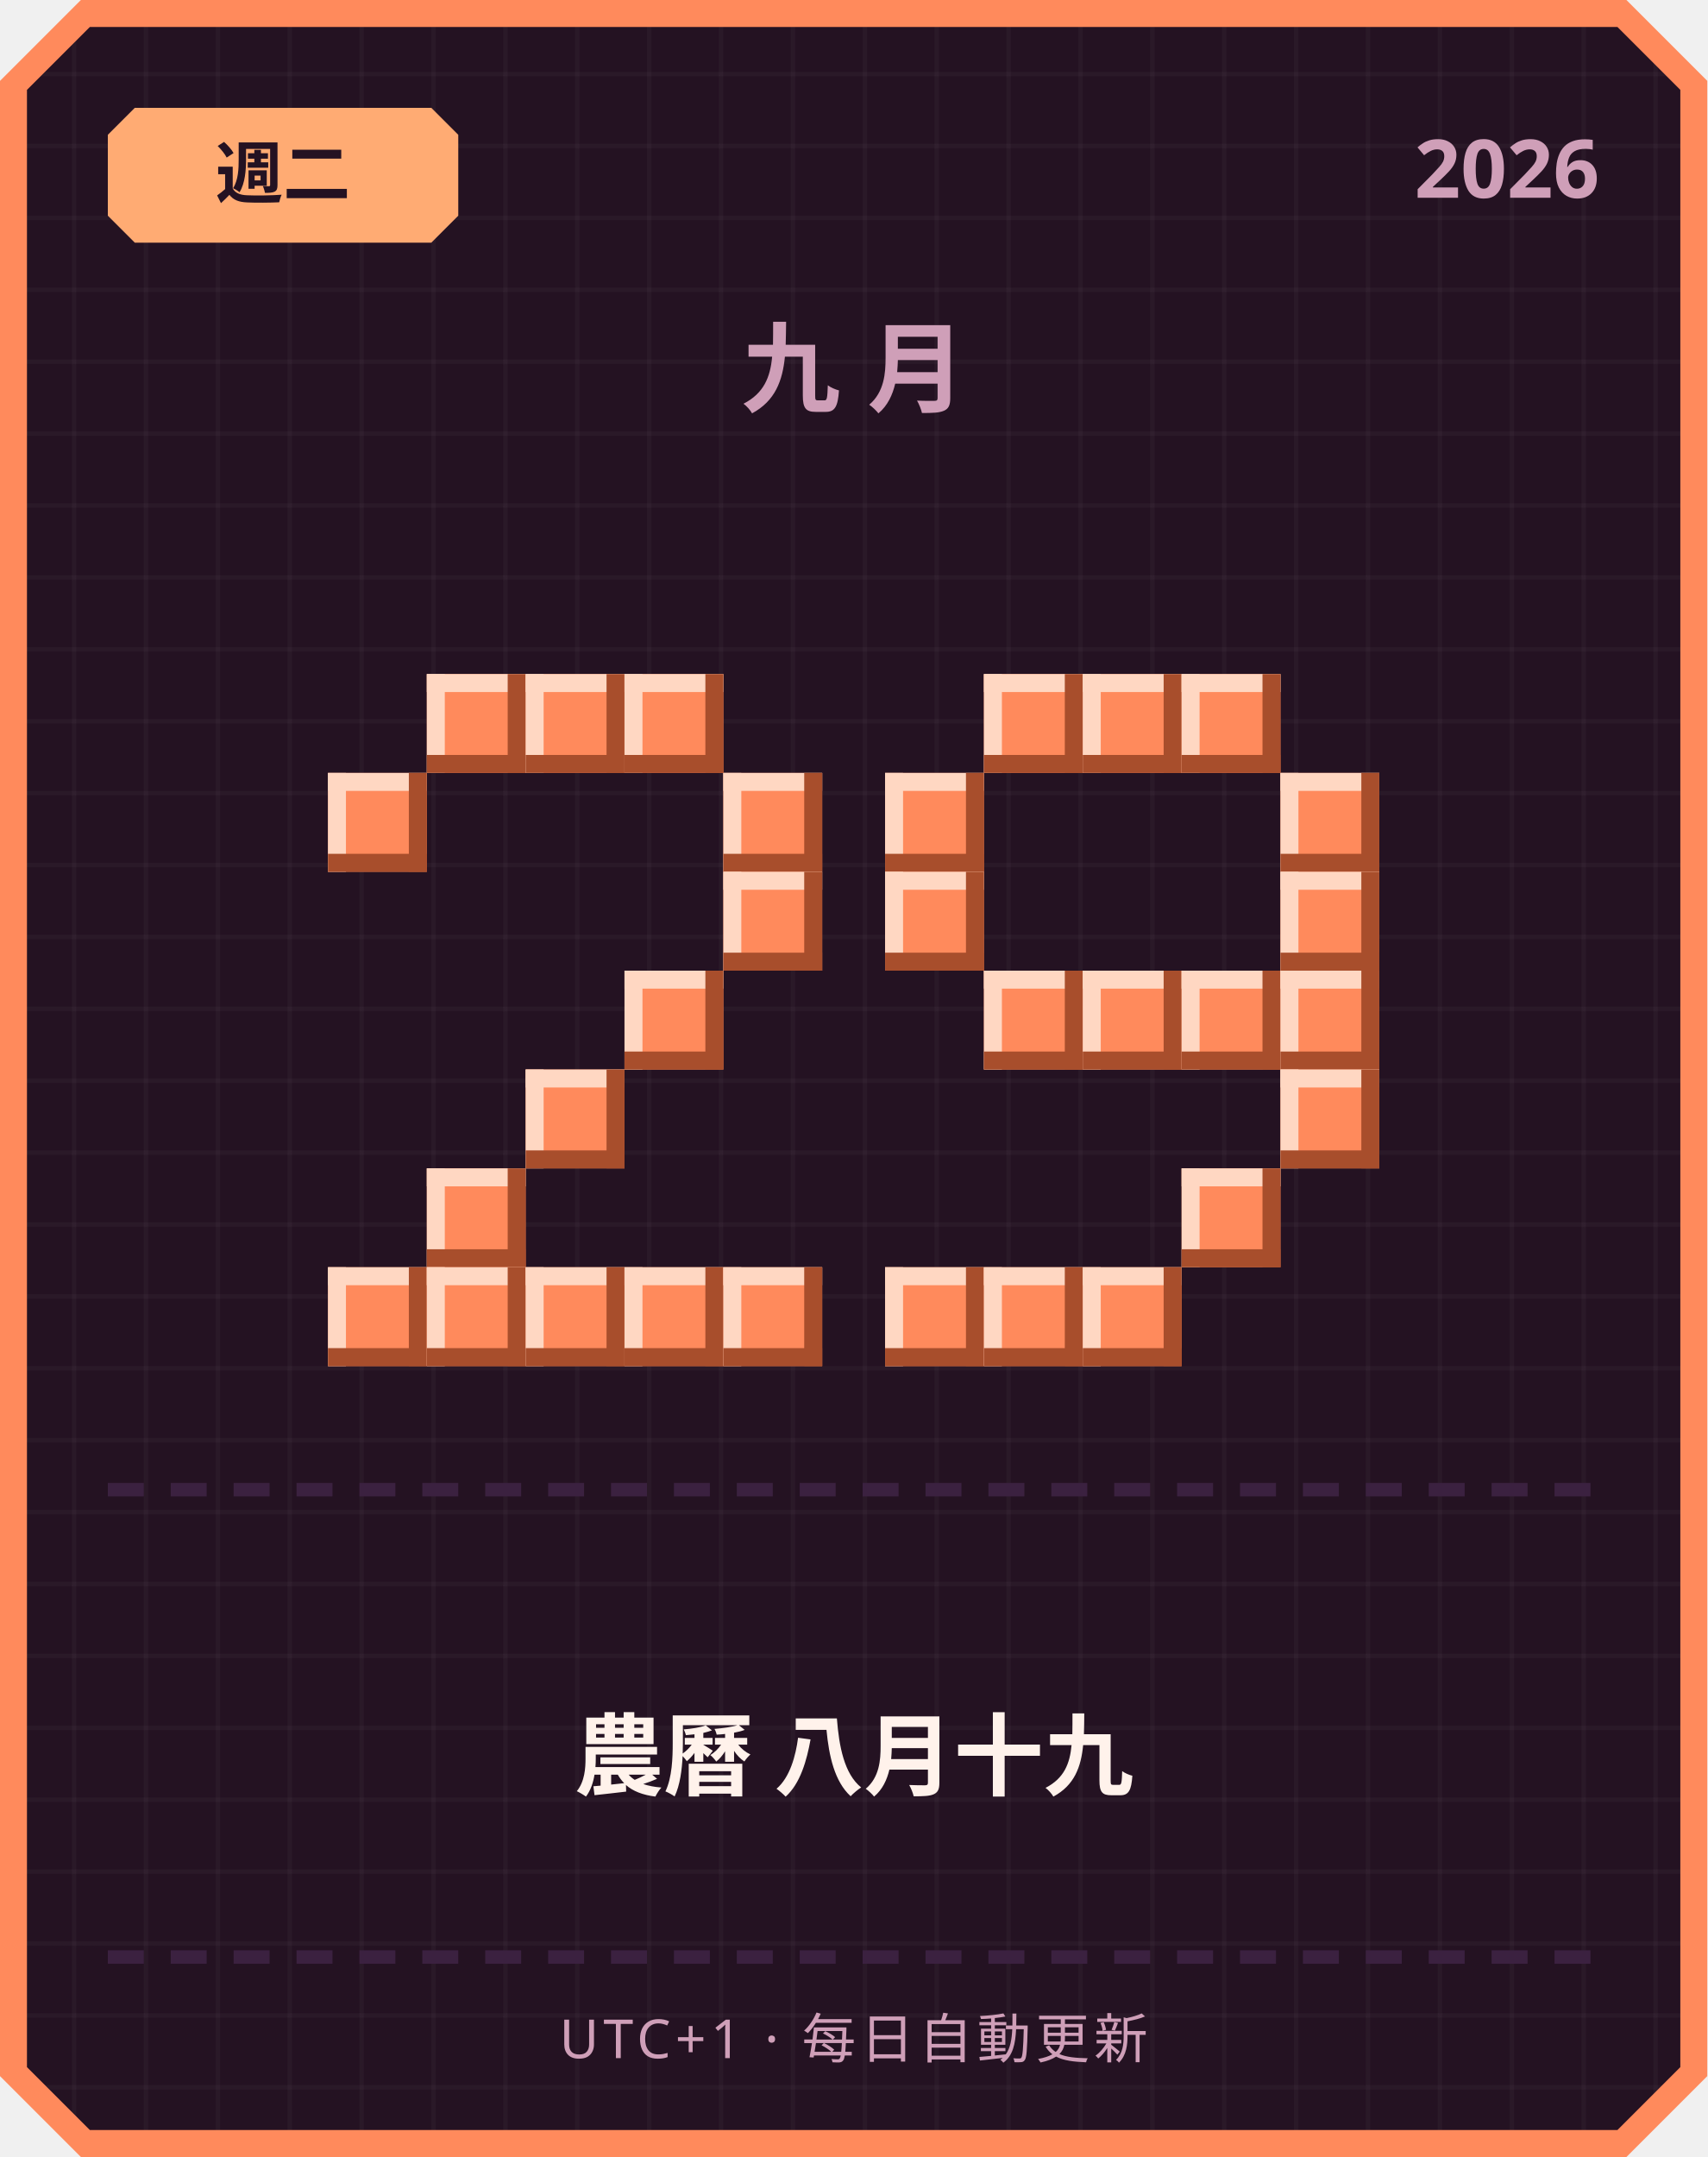
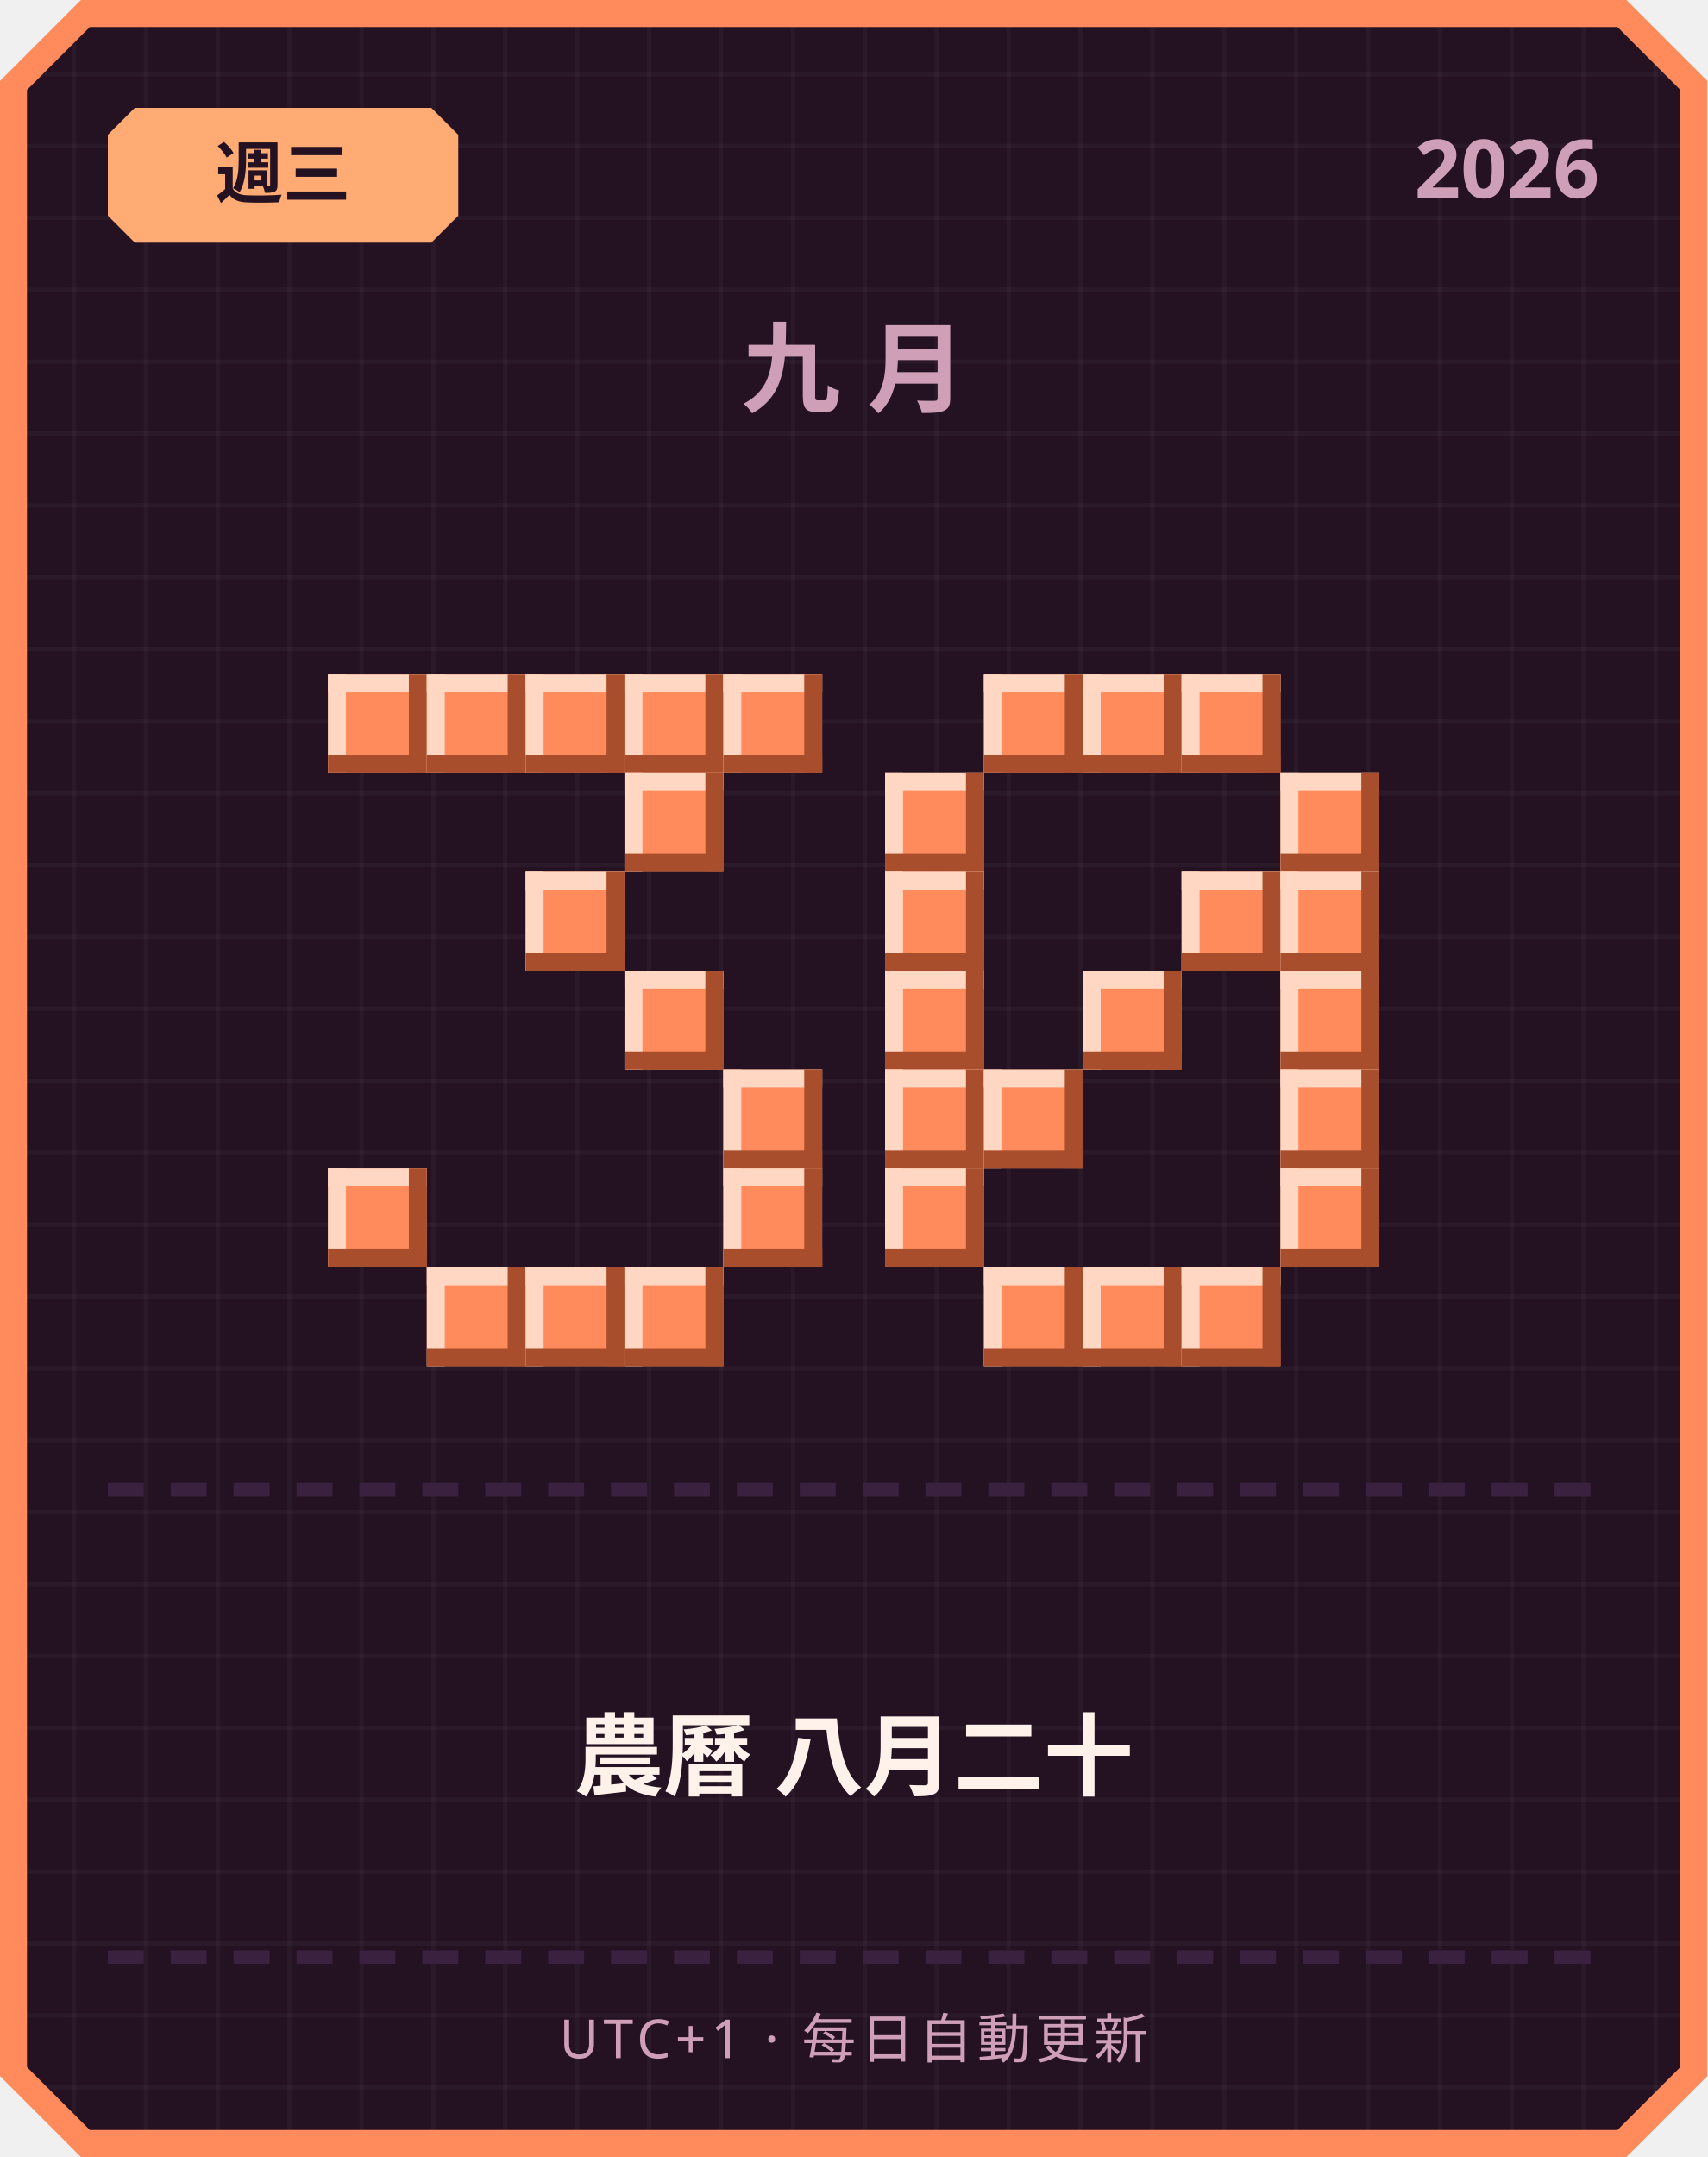
<svg xmlns="http://www.w3.org/2000/svg" width="380" height="480" viewBox="0 0 380 480">
  <defs>
    <pattern id="grid" width="16" height="16" patternUnits="userSpaceOnUse">
      <rect width="16" height="16" fill="#241222" />
      <rect width="1" height="16" fill="#ffffff" opacity="0.03" />
      <rect width="16" height="1" fill="#ffffff" opacity="0.03" />
    </pattern>
  </defs>
  <path d="M 18,0 L 362,0 L 380,18 L 380,462 L 362,480 L 18,480 L 0,462 L 0,18 Z" fill="#ff8a5c" />
  <path d="M 20,6 L 360,6 L 374,20 L 374,460 L 360,474 L 20,474 L 6,460 L 6,20 Z" fill="url(#grid)" />
  <path d="M 30,24 L 96,24 L 102,30 L 102,48 L 96,54 L 30,54 L 24,48 L 24,30 Z" fill="#ffab73" />
-   <text x="63" y="44" text-anchor="middle" font-family="'Segoe UI', sans-serif" font-size="15" font-weight="700" fill="#241222">週二</text>
+   <text x="63" y="44" text-anchor="middle" font-family="'Segoe UI', sans-serif" font-size="15" font-weight="700" fill="#241222">週三</text>
  <text x="356" y="44" text-anchor="end" font-family="'Segoe UI', sans-serif" font-size="18" font-weight="700" fill="#cf9fb8">2026</text>
  <text x="190" y="90" text-anchor="middle" font-family="'Segoe UI', sans-serif" font-size="22" font-weight="700" letter-spacing="6" fill="#cf9fb8">九月</text>
+   <rect x="73" y="150" width="22" height="22" fill="#ff8a5c" />
+   <rect x="73" y="150" width="22" height="4" fill="#ffd7c2" />
+   <rect x="73" y="150" width="4" height="22" fill="#ffd7c2" />
+   <rect x="73" y="168" width="22" height="4" fill="#a84e2c" />
+   <rect x="91" y="150" width="4" height="22" fill="#a84e2c" />
  <rect x="95" y="150" width="22" height="22" fill="#ff8a5c" />
  <rect x="95" y="150" width="22" height="4" fill="#ffd7c2" />
  <rect x="95" y="150" width="4" height="22" fill="#ffd7c2" />
  <rect x="95" y="168" width="22" height="4" fill="#a84e2c" />
  <rect x="113" y="150" width="4" height="22" fill="#a84e2c" />
  <rect x="117" y="150" width="22" height="22" fill="#ff8a5c" />
  <rect x="117" y="150" width="22" height="4" fill="#ffd7c2" />
  <rect x="117" y="150" width="4" height="22" fill="#ffd7c2" />
  <rect x="117" y="168" width="22" height="4" fill="#a84e2c" />
  <rect x="135" y="150" width="4" height="22" fill="#a84e2c" />
  <rect x="139" y="150" width="22" height="22" fill="#ff8a5c" />
  <rect x="139" y="150" width="22" height="4" fill="#ffd7c2" />
  <rect x="139" y="150" width="4" height="22" fill="#ffd7c2" />
  <rect x="139" y="168" width="22" height="4" fill="#a84e2c" />
  <rect x="157" y="150" width="4" height="22" fill="#a84e2c" />
-   <rect x="73" y="172" width="22" height="22" fill="#ff8a5c" />
-   <rect x="73" y="172" width="22" height="4" fill="#ffd7c2" />
-   <rect x="73" y="172" width="4" height="22" fill="#ffd7c2" />
-   <rect x="73" y="190" width="22" height="4" fill="#a84e2c" />
-   <rect x="91" y="172" width="4" height="22" fill="#a84e2c" />
-   <rect x="161" y="172" width="22" height="22" fill="#ff8a5c" />
-   <rect x="161" y="172" width="22" height="4" fill="#ffd7c2" />
-   <rect x="161" y="172" width="4" height="22" fill="#ffd7c2" />
-   <rect x="161" y="190" width="22" height="4" fill="#a84e2c" />
-   <rect x="179" y="172" width="4" height="22" fill="#a84e2c" />
-   <rect x="161" y="194" width="22" height="22" fill="#ff8a5c" />
-   <rect x="161" y="194" width="22" height="4" fill="#ffd7c2" />
-   <rect x="161" y="194" width="4" height="22" fill="#ffd7c2" />
-   <rect x="161" y="212" width="22" height="4" fill="#a84e2c" />
-   <rect x="179" y="194" width="4" height="22" fill="#a84e2c" />
+   <rect x="161" y="150" width="22" height="22" fill="#ff8a5c" />
+   <rect x="161" y="150" width="22" height="4" fill="#ffd7c2" />
+   <rect x="161" y="150" width="4" height="22" fill="#ffd7c2" />
+   <rect x="161" y="168" width="22" height="4" fill="#a84e2c" />
+   <rect x="179" y="150" width="4" height="22" fill="#a84e2c" />
+   <rect x="139" y="172" width="22" height="22" fill="#ff8a5c" />
+   <rect x="139" y="172" width="22" height="4" fill="#ffd7c2" />
+   <rect x="139" y="172" width="4" height="22" fill="#ffd7c2" />
+   <rect x="139" y="190" width="22" height="4" fill="#a84e2c" />
+   <rect x="157" y="172" width="4" height="22" fill="#a84e2c" />
+   <rect x="117" y="194" width="22" height="22" fill="#ff8a5c" />
+   <rect x="117" y="194" width="22" height="4" fill="#ffd7c2" />
+   <rect x="117" y="194" width="4" height="22" fill="#ffd7c2" />
+   <rect x="117" y="212" width="22" height="4" fill="#a84e2c" />
+   <rect x="135" y="194" width="4" height="22" fill="#a84e2c" />
  <rect x="139" y="216" width="22" height="22" fill="#ff8a5c" />
  <rect x="139" y="216" width="22" height="4" fill="#ffd7c2" />
  <rect x="139" y="216" width="4" height="22" fill="#ffd7c2" />
  <rect x="139" y="234" width="22" height="4" fill="#a84e2c" />
  <rect x="157" y="216" width="4" height="22" fill="#a84e2c" />
-   <rect x="117" y="238" width="22" height="22" fill="#ff8a5c" />
-   <rect x="117" y="238" width="22" height="4" fill="#ffd7c2" />
-   <rect x="117" y="238" width="4" height="22" fill="#ffd7c2" />
-   <rect x="117" y="256" width="22" height="4" fill="#a84e2c" />
-   <rect x="135" y="238" width="4" height="22" fill="#a84e2c" />
-   <rect x="95" y="260" width="22" height="22" fill="#ff8a5c" />
-   <rect x="95" y="260" width="22" height="4" fill="#ffd7c2" />
-   <rect x="95" y="260" width="4" height="22" fill="#ffd7c2" />
-   <rect x="95" y="278" width="22" height="4" fill="#a84e2c" />
-   <rect x="113" y="260" width="4" height="22" fill="#a84e2c" />
-   <rect x="73" y="282" width="22" height="22" fill="#ff8a5c" />
-   <rect x="73" y="282" width="22" height="4" fill="#ffd7c2" />
-   <rect x="73" y="282" width="4" height="22" fill="#ffd7c2" />
-   <rect x="73" y="300" width="22" height="4" fill="#a84e2c" />
-   <rect x="91" y="282" width="4" height="22" fill="#a84e2c" />
+   <rect x="161" y="238" width="22" height="22" fill="#ff8a5c" />
+   <rect x="161" y="238" width="22" height="4" fill="#ffd7c2" />
+   <rect x="161" y="238" width="4" height="22" fill="#ffd7c2" />
+   <rect x="161" y="256" width="22" height="4" fill="#a84e2c" />
+   <rect x="179" y="238" width="4" height="22" fill="#a84e2c" />
+   <rect x="73" y="260" width="22" height="22" fill="#ff8a5c" />
+   <rect x="73" y="260" width="22" height="4" fill="#ffd7c2" />
+   <rect x="73" y="260" width="4" height="22" fill="#ffd7c2" />
+   <rect x="73" y="278" width="22" height="4" fill="#a84e2c" />
+   <rect x="91" y="260" width="4" height="22" fill="#a84e2c" />
+   <rect x="161" y="260" width="22" height="22" fill="#ff8a5c" />
+   <rect x="161" y="260" width="22" height="4" fill="#ffd7c2" />
+   <rect x="161" y="260" width="4" height="22" fill="#ffd7c2" />
+   <rect x="161" y="278" width="22" height="4" fill="#a84e2c" />
+   <rect x="179" y="260" width="4" height="22" fill="#a84e2c" />
  <rect x="95" y="282" width="22" height="22" fill="#ff8a5c" />
  <rect x="95" y="282" width="22" height="4" fill="#ffd7c2" />
  <rect x="95" y="282" width="4" height="22" fill="#ffd7c2" />
  <rect x="95" y="300" width="22" height="4" fill="#a84e2c" />
  <rect x="113" y="282" width="4" height="22" fill="#a84e2c" />
  <rect x="117" y="282" width="22" height="22" fill="#ff8a5c" />
  <rect x="117" y="282" width="22" height="4" fill="#ffd7c2" />
  <rect x="117" y="282" width="4" height="22" fill="#ffd7c2" />
  <rect x="117" y="300" width="22" height="4" fill="#a84e2c" />
  <rect x="135" y="282" width="4" height="22" fill="#a84e2c" />
  <rect x="139" y="282" width="22" height="22" fill="#ff8a5c" />
  <rect x="139" y="282" width="22" height="4" fill="#ffd7c2" />
  <rect x="139" y="282" width="4" height="22" fill="#ffd7c2" />
  <rect x="139" y="300" width="22" height="4" fill="#a84e2c" />
  <rect x="157" y="282" width="4" height="22" fill="#a84e2c" />
-   <rect x="161" y="282" width="22" height="22" fill="#ff8a5c" />
-   <rect x="161" y="282" width="22" height="4" fill="#ffd7c2" />
-   <rect x="161" y="282" width="4" height="22" fill="#ffd7c2" />
-   <rect x="161" y="300" width="22" height="4" fill="#a84e2c" />
-   <rect x="179" y="282" width="4" height="22" fill="#a84e2c" />
  <rect x="219" y="150" width="22" height="22" fill="#ff8a5c" />
  <rect x="219" y="150" width="22" height="4" fill="#ffd7c2" />
  <rect x="219" y="150" width="4" height="22" fill="#ffd7c2" />
  <rect x="219" y="168" width="22" height="4" fill="#a84e2c" />
  <rect x="237" y="150" width="4" height="22" fill="#a84e2c" />
  <rect x="241" y="150" width="22" height="22" fill="#ff8a5c" />
  <rect x="241" y="150" width="22" height="4" fill="#ffd7c2" />
  <rect x="241" y="150" width="4" height="22" fill="#ffd7c2" />
  <rect x="241" y="168" width="22" height="4" fill="#a84e2c" />
  <rect x="259" y="150" width="4" height="22" fill="#a84e2c" />
  <rect x="263" y="150" width="22" height="22" fill="#ff8a5c" />
  <rect x="263" y="150" width="22" height="4" fill="#ffd7c2" />
  <rect x="263" y="150" width="4" height="22" fill="#ffd7c2" />
  <rect x="263" y="168" width="22" height="4" fill="#a84e2c" />
  <rect x="281" y="150" width="4" height="22" fill="#a84e2c" />
  <rect x="197" y="172" width="22" height="22" fill="#ff8a5c" />
  <rect x="197" y="172" width="22" height="4" fill="#ffd7c2" />
  <rect x="197" y="172" width="4" height="22" fill="#ffd7c2" />
  <rect x="197" y="190" width="22" height="4" fill="#a84e2c" />
  <rect x="215" y="172" width="4" height="22" fill="#a84e2c" />
  <rect x="285" y="172" width="22" height="22" fill="#ff8a5c" />
  <rect x="285" y="172" width="22" height="4" fill="#ffd7c2" />
  <rect x="285" y="172" width="4" height="22" fill="#ffd7c2" />
  <rect x="285" y="190" width="22" height="4" fill="#a84e2c" />
  <rect x="303" y="172" width="4" height="22" fill="#a84e2c" />
  <rect x="197" y="194" width="22" height="22" fill="#ff8a5c" />
  <rect x="197" y="194" width="22" height="4" fill="#ffd7c2" />
  <rect x="197" y="194" width="4" height="22" fill="#ffd7c2" />
  <rect x="197" y="212" width="22" height="4" fill="#a84e2c" />
  <rect x="215" y="194" width="4" height="22" fill="#a84e2c" />
+   <rect x="263" y="194" width="22" height="22" fill="#ff8a5c" />
+   <rect x="263" y="194" width="22" height="4" fill="#ffd7c2" />
+   <rect x="263" y="194" width="4" height="22" fill="#ffd7c2" />
+   <rect x="263" y="212" width="22" height="4" fill="#a84e2c" />
+   <rect x="281" y="194" width="4" height="22" fill="#a84e2c" />
  <rect x="285" y="194" width="22" height="22" fill="#ff8a5c" />
  <rect x="285" y="194" width="22" height="4" fill="#ffd7c2" />
  <rect x="285" y="194" width="4" height="22" fill="#ffd7c2" />
  <rect x="285" y="212" width="22" height="4" fill="#a84e2c" />
  <rect x="303" y="194" width="4" height="22" fill="#a84e2c" />
-   <rect x="219" y="216" width="22" height="22" fill="#ff8a5c" />
-   <rect x="219" y="216" width="22" height="4" fill="#ffd7c2" />
-   <rect x="219" y="216" width="4" height="22" fill="#ffd7c2" />
-   <rect x="219" y="234" width="22" height="4" fill="#a84e2c" />
-   <rect x="237" y="216" width="4" height="22" fill="#a84e2c" />
+   <rect x="197" y="216" width="22" height="22" fill="#ff8a5c" />
+   <rect x="197" y="216" width="22" height="4" fill="#ffd7c2" />
+   <rect x="197" y="216" width="4" height="22" fill="#ffd7c2" />
+   <rect x="197" y="234" width="22" height="4" fill="#a84e2c" />
+   <rect x="215" y="216" width="4" height="22" fill="#a84e2c" />
  <rect x="241" y="216" width="22" height="22" fill="#ff8a5c" />
  <rect x="241" y="216" width="22" height="4" fill="#ffd7c2" />
  <rect x="241" y="216" width="4" height="22" fill="#ffd7c2" />
  <rect x="241" y="234" width="22" height="4" fill="#a84e2c" />
  <rect x="259" y="216" width="4" height="22" fill="#a84e2c" />
-   <rect x="263" y="216" width="22" height="22" fill="#ff8a5c" />
-   <rect x="263" y="216" width="22" height="4" fill="#ffd7c2" />
-   <rect x="263" y="216" width="4" height="22" fill="#ffd7c2" />
-   <rect x="263" y="234" width="22" height="4" fill="#a84e2c" />
-   <rect x="281" y="216" width="4" height="22" fill="#a84e2c" />
  <rect x="285" y="216" width="22" height="22" fill="#ff8a5c" />
  <rect x="285" y="216" width="22" height="4" fill="#ffd7c2" />
  <rect x="285" y="216" width="4" height="22" fill="#ffd7c2" />
  <rect x="285" y="234" width="22" height="4" fill="#a84e2c" />
  <rect x="303" y="216" width="4" height="22" fill="#a84e2c" />
+   <rect x="197" y="238" width="22" height="22" fill="#ff8a5c" />
+   <rect x="197" y="238" width="22" height="4" fill="#ffd7c2" />
+   <rect x="197" y="238" width="4" height="22" fill="#ffd7c2" />
+   <rect x="197" y="256" width="22" height="4" fill="#a84e2c" />
+   <rect x="215" y="238" width="4" height="22" fill="#a84e2c" />
+   <rect x="219" y="238" width="22" height="22" fill="#ff8a5c" />
+   <rect x="219" y="238" width="22" height="4" fill="#ffd7c2" />
+   <rect x="219" y="238" width="4" height="22" fill="#ffd7c2" />
+   <rect x="219" y="256" width="22" height="4" fill="#a84e2c" />
+   <rect x="237" y="238" width="4" height="22" fill="#a84e2c" />
  <rect x="285" y="238" width="22" height="22" fill="#ff8a5c" />
  <rect x="285" y="238" width="22" height="4" fill="#ffd7c2" />
  <rect x="285" y="238" width="4" height="22" fill="#ffd7c2" />
  <rect x="285" y="256" width="22" height="4" fill="#a84e2c" />
  <rect x="303" y="238" width="4" height="22" fill="#a84e2c" />
-   <rect x="263" y="260" width="22" height="22" fill="#ff8a5c" />
-   <rect x="263" y="260" width="22" height="4" fill="#ffd7c2" />
-   <rect x="263" y="260" width="4" height="22" fill="#ffd7c2" />
-   <rect x="263" y="278" width="22" height="4" fill="#a84e2c" />
-   <rect x="281" y="260" width="4" height="22" fill="#a84e2c" />
-   <rect x="197" y="282" width="22" height="22" fill="#ff8a5c" />
-   <rect x="197" y="282" width="22" height="4" fill="#ffd7c2" />
-   <rect x="197" y="282" width="4" height="22" fill="#ffd7c2" />
-   <rect x="197" y="300" width="22" height="4" fill="#a84e2c" />
-   <rect x="215" y="282" width="4" height="22" fill="#a84e2c" />
+   <rect x="197" y="260" width="22" height="22" fill="#ff8a5c" />
+   <rect x="197" y="260" width="22" height="4" fill="#ffd7c2" />
+   <rect x="197" y="260" width="4" height="22" fill="#ffd7c2" />
+   <rect x="197" y="278" width="22" height="4" fill="#a84e2c" />
+   <rect x="215" y="260" width="4" height="22" fill="#a84e2c" />
+   <rect x="285" y="260" width="22" height="22" fill="#ff8a5c" />
+   <rect x="285" y="260" width="22" height="4" fill="#ffd7c2" />
+   <rect x="285" y="260" width="4" height="22" fill="#ffd7c2" />
+   <rect x="285" y="278" width="22" height="4" fill="#a84e2c" />
+   <rect x="303" y="260" width="4" height="22" fill="#a84e2c" />
  <rect x="219" y="282" width="22" height="22" fill="#ff8a5c" />
  <rect x="219" y="282" width="22" height="4" fill="#ffd7c2" />
  <rect x="219" y="282" width="4" height="22" fill="#ffd7c2" />
  <rect x="219" y="300" width="22" height="4" fill="#a84e2c" />
  <rect x="237" y="282" width="4" height="22" fill="#a84e2c" />
  <rect x="241" y="282" width="22" height="22" fill="#ff8a5c" />
  <rect x="241" y="282" width="22" height="4" fill="#ffd7c2" />
  <rect x="241" y="282" width="4" height="22" fill="#ffd7c2" />
  <rect x="241" y="300" width="22" height="4" fill="#a84e2c" />
  <rect x="259" y="282" width="4" height="22" fill="#a84e2c" />
+   <rect x="263" y="282" width="22" height="22" fill="#ff8a5c" />
+   <rect x="263" y="282" width="22" height="4" fill="#ffd7c2" />
+   <rect x="263" y="282" width="4" height="22" fill="#ffd7c2" />
+   <rect x="263" y="300" width="22" height="4" fill="#a84e2c" />
+   <rect x="281" y="282" width="4" height="22" fill="#a84e2c" />
  <rect x="24" y="330" width="8" height="3" fill="#3b2140" />
  <rect x="38" y="330" width="8" height="3" fill="#3b2140" />
  <rect x="52" y="330" width="8" height="3" fill="#3b2140" />
  <rect x="66" y="330" width="8" height="3" fill="#3b2140" />
  <rect x="80" y="330" width="8" height="3" fill="#3b2140" />
  <rect x="94" y="330" width="8" height="3" fill="#3b2140" />
  <rect x="108" y="330" width="8" height="3" fill="#3b2140" />
  <rect x="122" y="330" width="8" height="3" fill="#3b2140" />
  <rect x="136" y="330" width="8" height="3" fill="#3b2140" />
  <rect x="150" y="330" width="8" height="3" fill="#3b2140" />
  <rect x="164" y="330" width="8" height="3" fill="#3b2140" />
  <rect x="178" y="330" width="8" height="3" fill="#3b2140" />
  <rect x="192" y="330" width="8" height="3" fill="#3b2140" />
  <rect x="206" y="330" width="8" height="3" fill="#3b2140" />
  <rect x="220" y="330" width="8" height="3" fill="#3b2140" />
  <rect x="234" y="330" width="8" height="3" fill="#3b2140" />
  <rect x="248" y="330" width="8" height="3" fill="#3b2140" />
  <rect x="262" y="330" width="8" height="3" fill="#3b2140" />
  <rect x="276" y="330" width="8" height="3" fill="#3b2140" />
  <rect x="290" y="330" width="8" height="3" fill="#3b2140" />
  <rect x="304" y="330" width="8" height="3" fill="#3b2140" />
  <rect x="318" y="330" width="8" height="3" fill="#3b2140" />
  <rect x="332" y="330" width="8" height="3" fill="#3b2140" />
  <rect x="346" y="330" width="8" height="3" fill="#3b2140" />
-   <text x="190" y="398" text-anchor="middle" font-family="'Segoe UI', 'Microsoft JhengHei', sans-serif" font-size="20" font-weight="700" fill="#fff2eb">農曆 八月十九</text>
+   <text x="190" y="398" text-anchor="middle" font-family="'Segoe UI', 'Microsoft JhengHei', sans-serif" font-size="20" font-weight="700" fill="#fff2eb">農曆 八月二十</text>
  <rect x="24" y="434" width="8" height="3" fill="#3b2140" />
  <rect x="38" y="434" width="8" height="3" fill="#3b2140" />
  <rect x="52" y="434" width="8" height="3" fill="#3b2140" />
  <rect x="66" y="434" width="8" height="3" fill="#3b2140" />
  <rect x="80" y="434" width="8" height="3" fill="#3b2140" />
  <rect x="94" y="434" width="8" height="3" fill="#3b2140" />
  <rect x="108" y="434" width="8" height="3" fill="#3b2140" />
  <rect x="122" y="434" width="8" height="3" fill="#3b2140" />
  <rect x="136" y="434" width="8" height="3" fill="#3b2140" />
  <rect x="150" y="434" width="8" height="3" fill="#3b2140" />
  <rect x="164" y="434" width="8" height="3" fill="#3b2140" />
  <rect x="178" y="434" width="8" height="3" fill="#3b2140" />
  <rect x="192" y="434" width="8" height="3" fill="#3b2140" />
  <rect x="206" y="434" width="8" height="3" fill="#3b2140" />
  <rect x="220" y="434" width="8" height="3" fill="#3b2140" />
  <rect x="234" y="434" width="8" height="3" fill="#3b2140" />
  <rect x="248" y="434" width="8" height="3" fill="#3b2140" />
  <rect x="262" y="434" width="8" height="3" fill="#3b2140" />
  <rect x="276" y="434" width="8" height="3" fill="#3b2140" />
  <rect x="290" y="434" width="8" height="3" fill="#3b2140" />
  <rect x="304" y="434" width="8" height="3" fill="#3b2140" />
  <rect x="318" y="434" width="8" height="3" fill="#3b2140" />
  <rect x="332" y="434" width="8" height="3" fill="#3b2140" />
  <rect x="346" y="434" width="8" height="3" fill="#3b2140" />
  <text x="190" y="458" text-anchor="middle" font-family="'Segoe UI', sans-serif" font-size="12" letter-spacing="1" fill="#cf9fb8">UTC+1 · 每日自動更新</text>
</svg>
